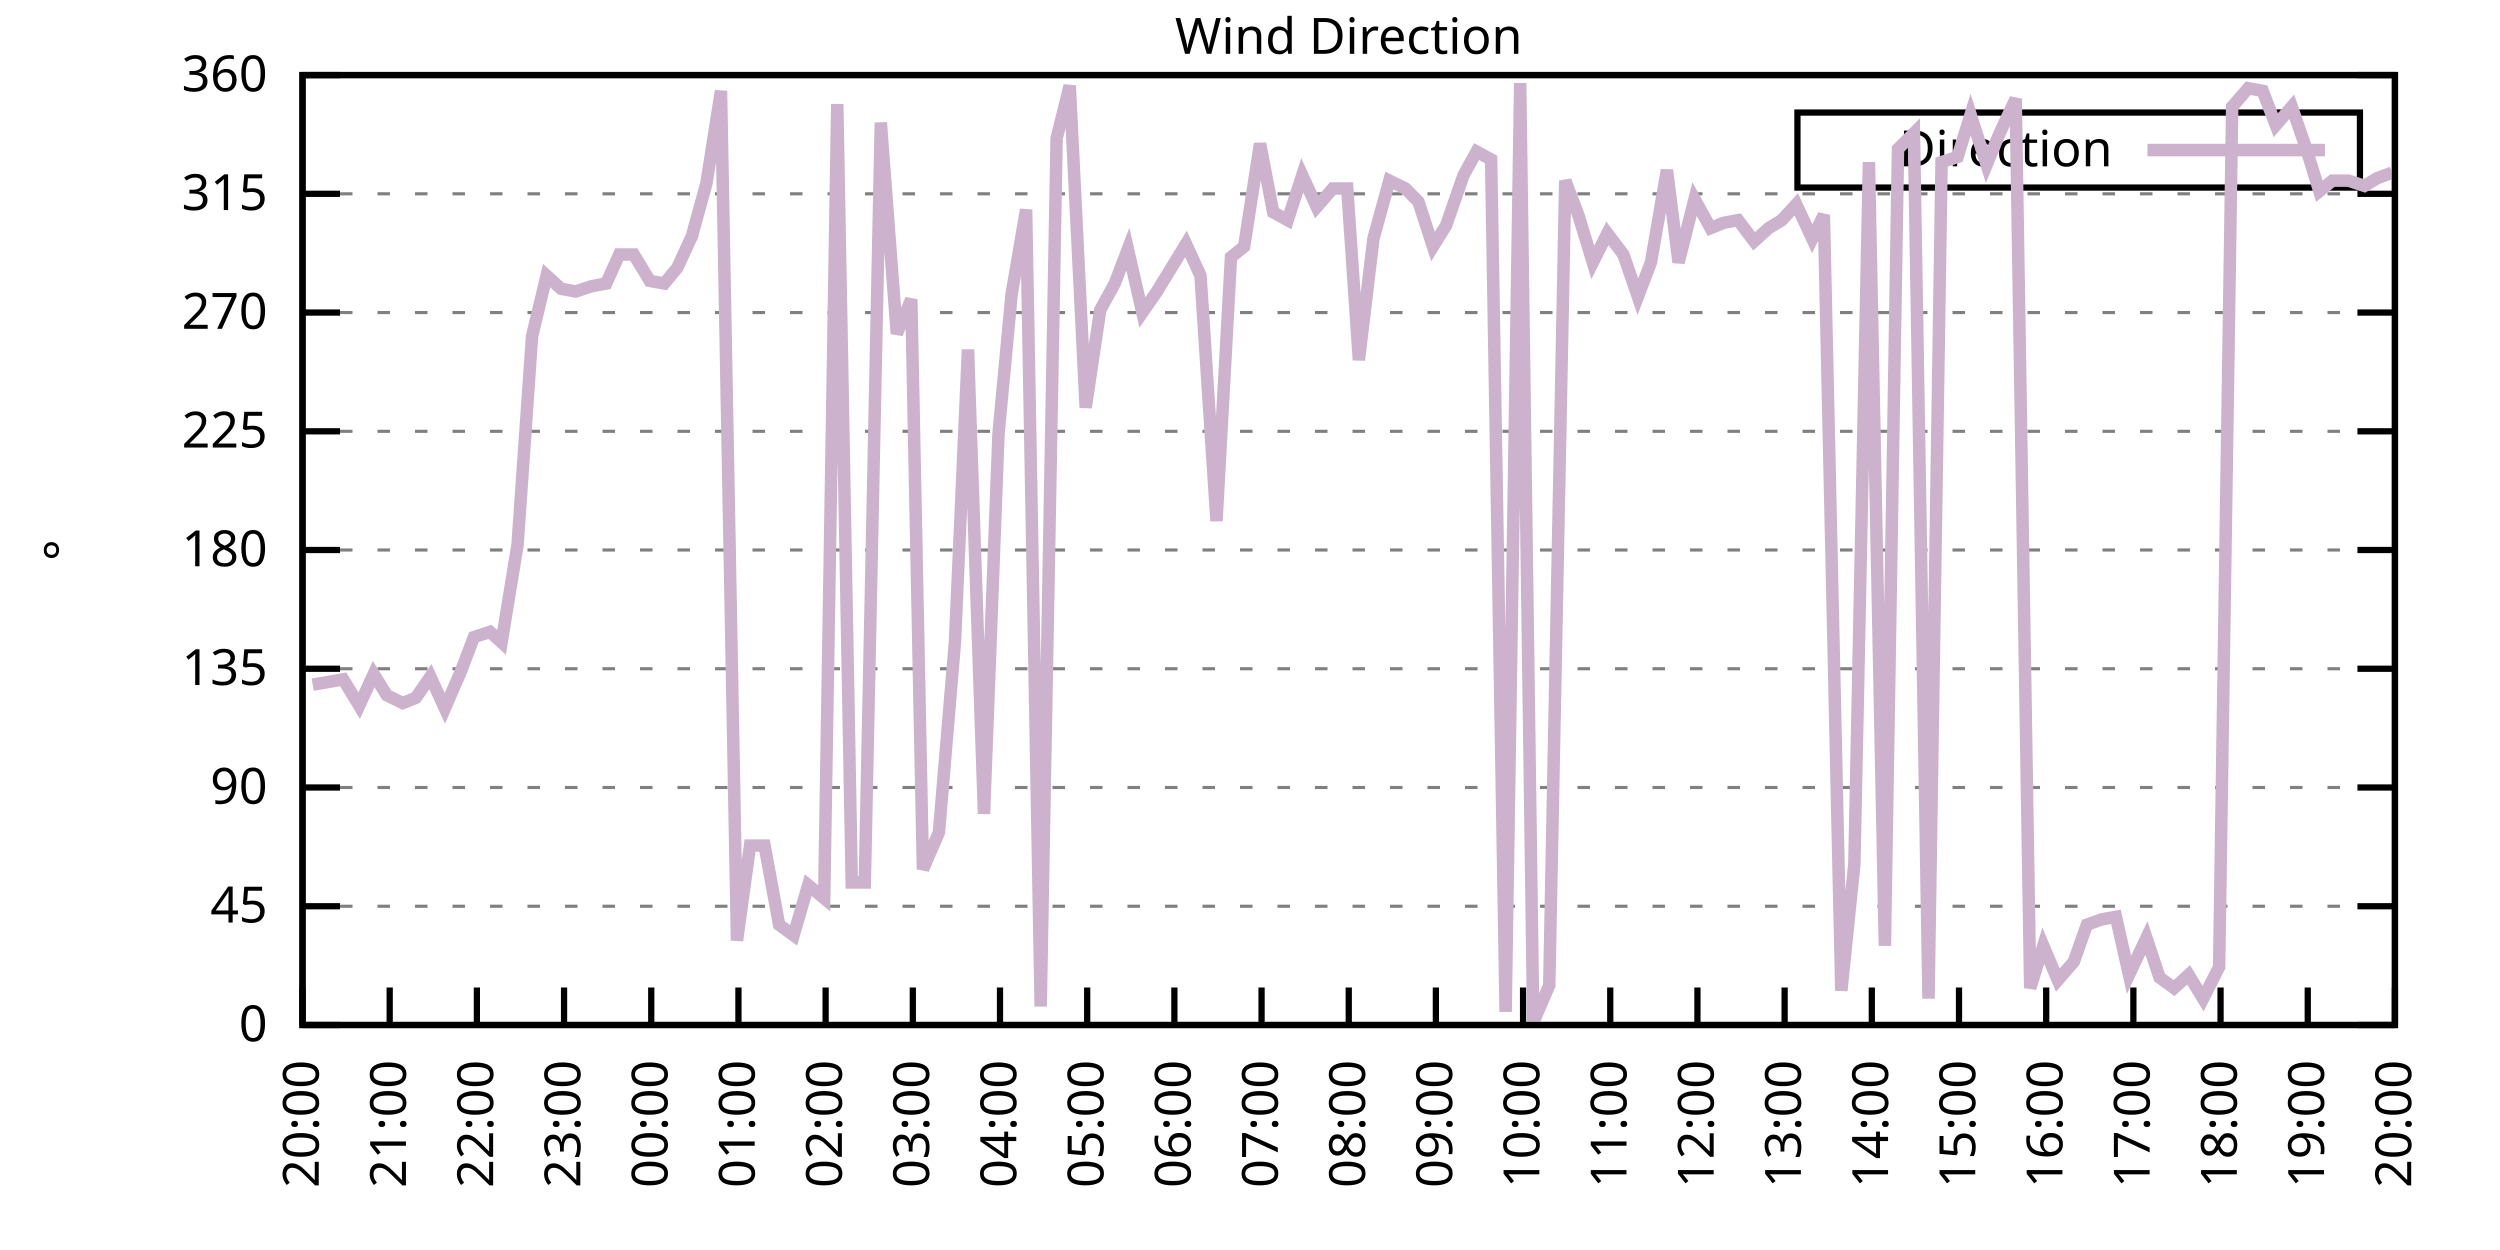
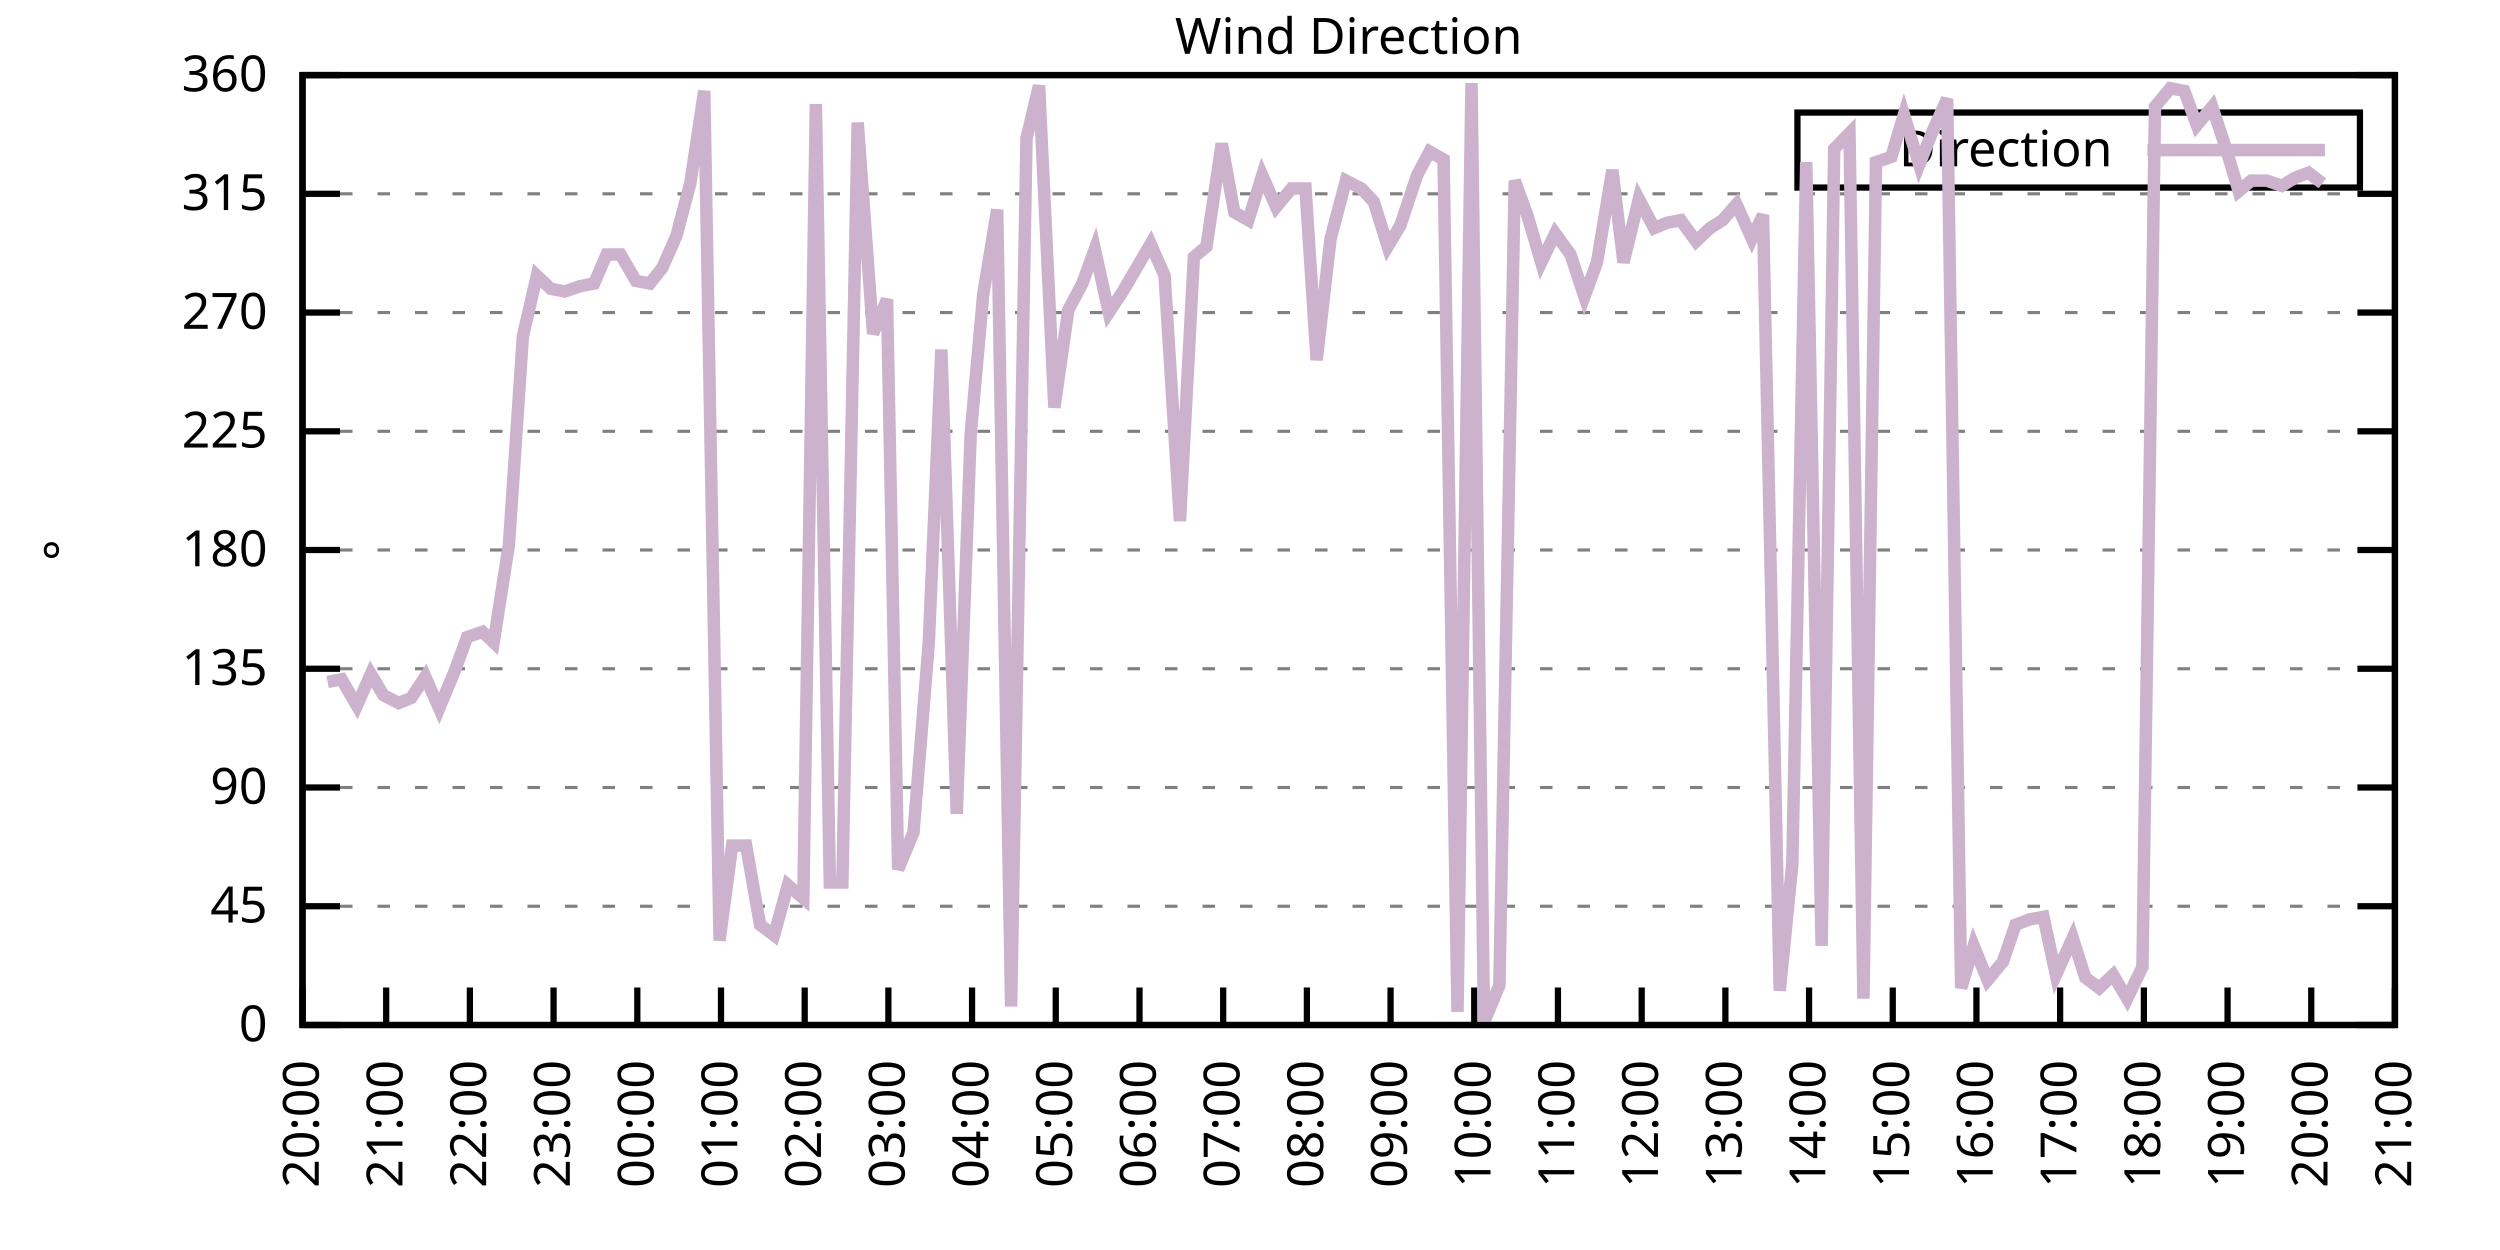
<svg xmlns="http://www.w3.org/2000/svg" xmlns:xlink="http://www.w3.org/1999/xlink" width="400" height="200" viewBox="0 0 400 200">
  <g id="gnuplot_canvas">
    <rect x="0" y="0" width="400" height="200" fill="none" />
    <defs>
      <circle id="gpDot" r="0.5" stroke-width="0.5" stroke="currentColor" />
      <path id="gpPt0" stroke-width="0.333" stroke="currentColor" d="M-1,0 h2 M0,-1 v2" />
      <path id="gpPt1" stroke-width="0.333" stroke="currentColor" d="M-1,-1 L1,1 M1,-1 L-1,1" />
      <path id="gpPt2" stroke-width="0.333" stroke="currentColor" d="M-1,0 L1,0 M0,-1 L0,1 M-1,-1 L1,1 M-1,1 L1,-1" />
      <rect id="gpPt3" stroke-width="0.333" stroke="currentColor" x="-1" y="-1" width="2" height="2" />
      <rect id="gpPt4" stroke-width="0.333" stroke="currentColor" fill="currentColor" x="-1" y="-1" width="2" height="2" />
      <circle id="gpPt5" stroke-width="0.333" stroke="currentColor" cx="0" cy="0" r="1" />
      <use xlink:href="#gpPt5" id="gpPt6" fill="currentColor" stroke="none" />
      <path id="gpPt7" stroke-width="0.333" stroke="currentColor" d="M0,-1.33 L-1.33,0.67 L1.33,0.67 z" />
      <use xlink:href="#gpPt7" id="gpPt8" fill="currentColor" stroke="none" />
      <use xlink:href="#gpPt7" id="gpPt9" stroke="currentColor" transform="rotate(180)" />
      <use xlink:href="#gpPt9" id="gpPt10" fill="currentColor" stroke="none" />
      <use xlink:href="#gpPt3" id="gpPt11" stroke="currentColor" transform="rotate(45)" />
      <use xlink:href="#gpPt11" id="gpPt12" fill="currentColor" stroke="none" />
      <path id="gpPt13" stroke-width="0.333" stroke="currentColor" d="M0,1.330 L1.265,0.411 L0.782,-1.067 L-0.782,-1.076 L-1.265,0.411 z" />
      <use xlink:href="#gpPt13" id="gpPt14" fill="currentColor" stroke="none" />
      <filter id="textbox" filterUnits="objectBoundingBox" x="0" y="0" height="1" width="1">
        <feFlood flood-color="white" flood-opacity="1" result="bgnd" />
        <feComposite in="SourceGraphic" in2="bgnd" operator="atop" />
      </filter>
      <filter id="greybox" filterUnits="objectBoundingBox" x="0" y="0" height="1" width="1">
        <feFlood flood-color="lightgrey" flood-opacity="1" result="grey" />
        <feComposite in="SourceGraphic" in2="grey" operator="atop" />
      </filter>
    </defs>
    <g fill="none" color="white" stroke="currentColor" stroke-width="1.00" stroke-linecap="butt" stroke-linejoin="miter">
</g>
    <g fill="none" color="black" stroke="currentColor" stroke-width="1.00" stroke-linecap="butt" stroke-linejoin="miter">
      <g stroke="none" shape-rendering="crispEdges">
        <polygon fill="rgb(255, 255, 255)" points="48.40,164.00 383.18,164.00 383.18,12.02 48.40,12.02 " />
      </g>
    </g>
    <g fill="none" color="black" stroke="currentColor" stroke-width="1.00" stroke-linecap="butt" stroke-linejoin="miter">
</g>
    <g fill="none" color="black" stroke="black" stroke-width="0.50" stroke-linecap="butt" stroke-linejoin="miter">
</g>
    <g fill="none" color="gray" stroke="currentColor" stroke-width="0.50" stroke-linecap="butt" stroke-linejoin="miter">
      <path stroke="gray" stroke-dasharray="2,4" class="gridline" d="M48.40,164.00 L383.19,164.00  " />
    </g>
    <g fill="none" color="gray" stroke="gray" stroke-width="1.00" stroke-linecap="butt" stroke-linejoin="miter">
</g>
    <g fill="none" color="black" stroke="currentColor" stroke-width="1.00" stroke-linecap="butt" stroke-linejoin="miter">
      <path stroke="black" d="M48.40,164.00 L54.40,164.00 M383.19,164.00 L377.19,164.00  " />
      <g transform="translate(42.80,166.60)" stroke="none" fill="black" font-family="Sans" font-size="8.00" text-anchor="end">
        <text>
          <tspan font-family="Sans"> 0</tspan>
        </text>
      </g>
    </g>
    <g fill="none" color="black" stroke="currentColor" stroke-width="1.00" stroke-linecap="butt" stroke-linejoin="miter">
</g>
    <g fill="none" color="black" stroke="black" stroke-width="0.50" stroke-linecap="butt" stroke-linejoin="miter">
</g>
    <g fill="none" color="gray" stroke="currentColor" stroke-width="0.50" stroke-linecap="butt" stroke-linejoin="miter">
      <path stroke="gray" stroke-dasharray="2,4" class="gridline" d="M48.40,145.00 L383.19,145.00  " />
    </g>
    <g fill="none" color="gray" stroke="gray" stroke-width="1.00" stroke-linecap="butt" stroke-linejoin="miter">
</g>
    <g fill="none" color="black" stroke="currentColor" stroke-width="1.00" stroke-linecap="butt" stroke-linejoin="miter">
      <path stroke="black" d="M48.40,145.00 L54.40,145.00 M383.19,145.00 L377.19,145.00  " />
      <g transform="translate(42.80,147.60)" stroke="none" fill="black" font-family="Sans" font-size="8.00" text-anchor="end">
        <text>
          <tspan font-family="Sans"> 45</tspan>
        </text>
      </g>
    </g>
    <g fill="none" color="black" stroke="currentColor" stroke-width="1.00" stroke-linecap="butt" stroke-linejoin="miter">
</g>
    <g fill="none" color="black" stroke="black" stroke-width="0.50" stroke-linecap="butt" stroke-linejoin="miter">
</g>
    <g fill="none" color="gray" stroke="currentColor" stroke-width="0.50" stroke-linecap="butt" stroke-linejoin="miter">
      <path stroke="gray" stroke-dasharray="2,4" class="gridline" d="M48.40,126.00 L383.19,126.00  " />
    </g>
    <g fill="none" color="gray" stroke="gray" stroke-width="1.00" stroke-linecap="butt" stroke-linejoin="miter">
</g>
    <g fill="none" color="black" stroke="currentColor" stroke-width="1.00" stroke-linecap="butt" stroke-linejoin="miter">
      <path stroke="black" d="M48.40,126.00 L54.40,126.00 M383.19,126.00 L377.19,126.00  " />
      <g transform="translate(42.80,128.60)" stroke="none" fill="black" font-family="Sans" font-size="8.00" text-anchor="end">
        <text>
          <tspan font-family="Sans"> 90</tspan>
        </text>
      </g>
    </g>
    <g fill="none" color="black" stroke="currentColor" stroke-width="1.00" stroke-linecap="butt" stroke-linejoin="miter">
</g>
    <g fill="none" color="black" stroke="black" stroke-width="0.50" stroke-linecap="butt" stroke-linejoin="miter">
</g>
    <g fill="none" color="gray" stroke="currentColor" stroke-width="0.50" stroke-linecap="butt" stroke-linejoin="miter">
      <path stroke="gray" stroke-dasharray="2,4" class="gridline" d="M48.40,107.00 L383.19,107.00  " />
    </g>
    <g fill="none" color="gray" stroke="gray" stroke-width="1.00" stroke-linecap="butt" stroke-linejoin="miter">
</g>
    <g fill="none" color="black" stroke="currentColor" stroke-width="1.00" stroke-linecap="butt" stroke-linejoin="miter">
      <path stroke="black" d="M48.40,107.00 L54.40,107.00 M383.19,107.00 L377.19,107.00  " />
      <g transform="translate(42.80,109.60)" stroke="none" fill="black" font-family="Sans" font-size="8.00" text-anchor="end">
        <text>
          <tspan font-family="Sans"> 135</tspan>
        </text>
      </g>
    </g>
    <g fill="none" color="black" stroke="currentColor" stroke-width="1.00" stroke-linecap="butt" stroke-linejoin="miter">
</g>
    <g fill="none" color="black" stroke="black" stroke-width="0.50" stroke-linecap="butt" stroke-linejoin="miter">
</g>
    <g fill="none" color="gray" stroke="currentColor" stroke-width="0.50" stroke-linecap="butt" stroke-linejoin="miter">
      <path stroke="gray" stroke-dasharray="2,4" class="gridline" d="M48.40,88.00 L383.19,88.00  " />
    </g>
    <g fill="none" color="gray" stroke="gray" stroke-width="1.00" stroke-linecap="butt" stroke-linejoin="miter">
</g>
    <g fill="none" color="black" stroke="currentColor" stroke-width="1.00" stroke-linecap="butt" stroke-linejoin="miter">
      <path stroke="black" d="M48.40,88.00 L54.40,88.00 M383.19,88.00 L377.19,88.00  " />
      <g transform="translate(42.80,90.60)" stroke="none" fill="black" font-family="Sans" font-size="8.00" text-anchor="end">
        <text>
          <tspan font-family="Sans"> 180</tspan>
        </text>
      </g>
    </g>
    <g fill="none" color="black" stroke="currentColor" stroke-width="1.00" stroke-linecap="butt" stroke-linejoin="miter">
</g>
    <g fill="none" color="black" stroke="black" stroke-width="0.50" stroke-linecap="butt" stroke-linejoin="miter">
</g>
    <g fill="none" color="gray" stroke="currentColor" stroke-width="0.50" stroke-linecap="butt" stroke-linejoin="miter">
      <path stroke="gray" stroke-dasharray="2,4" class="gridline" d="M48.40,69.01 L383.19,69.01  " />
    </g>
    <g fill="none" color="gray" stroke="gray" stroke-width="1.00" stroke-linecap="butt" stroke-linejoin="miter">
</g>
    <g fill="none" color="black" stroke="currentColor" stroke-width="1.00" stroke-linecap="butt" stroke-linejoin="miter">
      <path stroke="black" d="M48.40,69.01 L54.40,69.01 M383.19,69.01 L377.19,69.01  " />
      <g transform="translate(42.80,71.61)" stroke="none" fill="black" font-family="Sans" font-size="8.00" text-anchor="end">
        <text>
          <tspan font-family="Sans"> 225</tspan>
        </text>
      </g>
    </g>
    <g fill="none" color="black" stroke="currentColor" stroke-width="1.00" stroke-linecap="butt" stroke-linejoin="miter">
</g>
    <g fill="none" color="black" stroke="black" stroke-width="0.50" stroke-linecap="butt" stroke-linejoin="miter">
</g>
    <g fill="none" color="gray" stroke="currentColor" stroke-width="0.50" stroke-linecap="butt" stroke-linejoin="miter">
      <path stroke="gray" stroke-dasharray="2,4" class="gridline" d="M48.40,50.01 L383.19,50.01  " />
    </g>
    <g fill="none" color="gray" stroke="gray" stroke-width="1.00" stroke-linecap="butt" stroke-linejoin="miter">
</g>
    <g fill="none" color="black" stroke="currentColor" stroke-width="1.00" stroke-linecap="butt" stroke-linejoin="miter">
      <path stroke="black" d="M48.40,50.01 L54.40,50.01 M383.19,50.01 L377.19,50.01  " />
      <g transform="translate(42.80,52.61)" stroke="none" fill="black" font-family="Sans" font-size="8.00" text-anchor="end">
        <text>
          <tspan font-family="Sans"> 270</tspan>
        </text>
      </g>
    </g>
    <g fill="none" color="black" stroke="currentColor" stroke-width="1.00" stroke-linecap="butt" stroke-linejoin="miter">
</g>
    <g fill="none" color="black" stroke="black" stroke-width="0.50" stroke-linecap="butt" stroke-linejoin="miter">
</g>
    <g fill="none" color="gray" stroke="currentColor" stroke-width="0.50" stroke-linecap="butt" stroke-linejoin="miter">
      <path stroke="gray" stroke-dasharray="2,4" class="gridline" d="M48.40,31.01 L383.19,31.01  " />
    </g>
    <g fill="none" color="gray" stroke="gray" stroke-width="1.00" stroke-linecap="butt" stroke-linejoin="miter">
</g>
    <g fill="none" color="black" stroke="currentColor" stroke-width="1.00" stroke-linecap="butt" stroke-linejoin="miter">
      <path stroke="black" d="M48.40,31.01 L54.40,31.01 M383.19,31.01 L377.19,31.01  " />
      <g transform="translate(42.80,33.61)" stroke="none" fill="black" font-family="Sans" font-size="8.00" text-anchor="end">
        <text>
          <tspan font-family="Sans"> 315</tspan>
        </text>
      </g>
    </g>
    <g fill="none" color="black" stroke="currentColor" stroke-width="1.00" stroke-linecap="butt" stroke-linejoin="miter">
</g>
    <g fill="none" color="black" stroke="black" stroke-width="0.50" stroke-linecap="butt" stroke-linejoin="miter">
</g>
    <g fill="none" color="gray" stroke="currentColor" stroke-width="0.50" stroke-linecap="butt" stroke-linejoin="miter">
      <path stroke="gray" stroke-dasharray="2,4" class="gridline" d="M48.40,12.01 L383.19,12.01  " />
    </g>
    <g fill="none" color="gray" stroke="gray" stroke-width="1.00" stroke-linecap="butt" stroke-linejoin="miter">
</g>
    <g fill="none" color="black" stroke="currentColor" stroke-width="1.00" stroke-linecap="butt" stroke-linejoin="miter">
      <path stroke="black" d="M48.40,12.01 L54.40,12.01 M383.19,12.01 L377.19,12.01  " />
      <g transform="translate(42.80,14.61)" stroke="none" fill="black" font-family="Sans" font-size="8.00" text-anchor="end">
        <text>
          <tspan font-family="Sans"> 360</tspan>
        </text>
      </g>
    </g>
    <g fill="none" color="black" stroke="currentColor" stroke-width="1.00" stroke-linecap="butt" stroke-linejoin="miter">
      <path stroke="black" d="M48.40,164.00 L48.40,158.00  " />
      <g transform="translate(51.00,169.60) rotate(270.00)" stroke="none" fill="black" font-family="Sans" font-size="8.00" text-anchor="end">
        <text>
          <tspan font-family="Sans">20:00</tspan>
        </text>
      </g>
    </g>
    <g fill="none" color="black" stroke="currentColor" stroke-width="1.00" stroke-linecap="butt" stroke-linejoin="miter">
-       <path stroke="black" d="M62.35,164.00 L62.35,158.00  " />
-       <g transform="translate(64.95,169.60) rotate(270.00)" stroke="none" fill="black" font-family="Sans" font-size="8.00" text-anchor="end">
+       <path stroke="black" d="M61.79,164.00 L61.79,158.00  " />
+       <g transform="translate(64.39,169.60) rotate(270.00)" stroke="none" fill="black" font-family="Sans" font-size="8.00" text-anchor="end">
        <text>
          <tspan font-family="Sans">21:00</tspan>
        </text>
      </g>
    </g>
    <g fill="none" color="black" stroke="currentColor" stroke-width="1.00" stroke-linecap="butt" stroke-linejoin="miter">
-       <path stroke="black" d="M76.30,164.00 L76.30,158.00  " />
-       <g transform="translate(78.90,169.60) rotate(270.00)" stroke="none" fill="black" font-family="Sans" font-size="8.00" text-anchor="end">
+       <path stroke="black" d="M75.18,164.00 L75.18,158.00  " />
+       <g transform="translate(77.78,169.60) rotate(270.00)" stroke="none" fill="black" font-family="Sans" font-size="8.00" text-anchor="end">
        <text>
          <tspan font-family="Sans">22:00</tspan>
        </text>
      </g>
    </g>
    <g fill="none" color="black" stroke="currentColor" stroke-width="1.00" stroke-linecap="butt" stroke-linejoin="miter">
-       <path stroke="black" d="M90.25,164.00 L90.25,158.00  " />
-       <g transform="translate(92.85,169.60) rotate(270.00)" stroke="none" fill="black" font-family="Sans" font-size="8.00" text-anchor="end">
+       <path stroke="black" d="M88.57,164.00 L88.57,158.00  " />
+       <g transform="translate(91.17,169.60) rotate(270.00)" stroke="none" fill="black" font-family="Sans" font-size="8.00" text-anchor="end">
        <text>
          <tspan font-family="Sans">23:00</tspan>
        </text>
      </g>
    </g>
    <g fill="none" color="black" stroke="currentColor" stroke-width="1.00" stroke-linecap="butt" stroke-linejoin="miter">
-       <path stroke="black" d="M104.20,164.00 L104.20,158.00  " />
-       <g transform="translate(106.80,169.60) rotate(270.00)" stroke="none" fill="black" font-family="Sans" font-size="8.00" text-anchor="end">
+       <path stroke="black" d="M101.97,164.00 L101.97,158.00  " />
+       <g transform="translate(104.57,169.60) rotate(270.00)" stroke="none" fill="black" font-family="Sans" font-size="8.00" text-anchor="end">
        <text>
          <tspan font-family="Sans">00:00</tspan>
        </text>
      </g>
    </g>
    <g fill="none" color="black" stroke="currentColor" stroke-width="1.00" stroke-linecap="butt" stroke-linejoin="miter">
-       <path stroke="black" d="M118.15,164.00 L118.15,158.00  " />
-       <g transform="translate(120.75,169.60) rotate(270.00)" stroke="none" fill="black" font-family="Sans" font-size="8.00" text-anchor="end">
+       <path stroke="black" d="M115.36,164.00 L115.36,158.00  " />
+       <g transform="translate(117.96,169.60) rotate(270.00)" stroke="none" fill="black" font-family="Sans" font-size="8.00" text-anchor="end">
        <text>
          <tspan font-family="Sans">01:00</tspan>
        </text>
      </g>
    </g>
    <g fill="none" color="black" stroke="currentColor" stroke-width="1.00" stroke-linecap="butt" stroke-linejoin="miter">
-       <path stroke="black" d="M132.10,164.00 L132.10,158.00  " />
-       <g transform="translate(134.70,169.60) rotate(270.00)" stroke="none" fill="black" font-family="Sans" font-size="8.00" text-anchor="end">
+       <path stroke="black" d="M128.75,164.00 L128.75,158.00  " />
+       <g transform="translate(131.35,169.60) rotate(270.00)" stroke="none" fill="black" font-family="Sans" font-size="8.00" text-anchor="end">
        <text>
          <tspan font-family="Sans">02:00</tspan>
        </text>
      </g>
    </g>
    <g fill="none" color="black" stroke="currentColor" stroke-width="1.00" stroke-linecap="butt" stroke-linejoin="miter">
-       <path stroke="black" d="M146.05,164.00 L146.05,158.00  " />
-       <g transform="translate(148.65,169.60) rotate(270.00)" stroke="none" fill="black" font-family="Sans" font-size="8.00" text-anchor="end">
+       <path stroke="black" d="M142.14,164.00 L142.14,158.00  " />
+       <g transform="translate(144.74,169.60) rotate(270.00)" stroke="none" fill="black" font-family="Sans" font-size="8.00" text-anchor="end">
        <text>
          <tspan font-family="Sans">03:00</tspan>
        </text>
      </g>
    </g>
    <g fill="none" color="black" stroke="currentColor" stroke-width="1.00" stroke-linecap="butt" stroke-linejoin="miter">
-       <path stroke="black" d="M160.00,164.00 L160.00,158.00  " />
-       <g transform="translate(162.60,169.60) rotate(270.00)" stroke="none" fill="black" font-family="Sans" font-size="8.00" text-anchor="end">
+       <path stroke="black" d="M155.53,164.00 L155.53,158.00  " />
+       <g transform="translate(158.13,169.60) rotate(270.00)" stroke="none" fill="black" font-family="Sans" font-size="8.00" text-anchor="end">
        <text>
          <tspan font-family="Sans">04:00</tspan>
        </text>
      </g>
    </g>
    <g fill="none" color="black" stroke="currentColor" stroke-width="1.00" stroke-linecap="butt" stroke-linejoin="miter">
-       <path stroke="black" d="M173.95,164.00 L173.95,158.00  " />
-       <g transform="translate(176.55,169.60) rotate(270.00)" stroke="none" fill="black" font-family="Sans" font-size="8.00" text-anchor="end">
+       <path stroke="black" d="M168.92,164.00 L168.92,158.00  " />
+       <g transform="translate(171.52,169.60) rotate(270.00)" stroke="none" fill="black" font-family="Sans" font-size="8.00" text-anchor="end">
        <text>
          <tspan font-family="Sans">05:00</tspan>
        </text>
      </g>
    </g>
    <g fill="none" color="black" stroke="currentColor" stroke-width="1.00" stroke-linecap="butt" stroke-linejoin="miter">
-       <path stroke="black" d="M187.90,164.00 L187.90,158.00  " />
-       <g transform="translate(190.50,169.60) rotate(270.00)" stroke="none" fill="black" font-family="Sans" font-size="8.00" text-anchor="end">
+       <path stroke="black" d="M182.32,164.00 L182.32,158.00  " />
+       <g transform="translate(184.92,169.60) rotate(270.00)" stroke="none" fill="black" font-family="Sans" font-size="8.00" text-anchor="end">
        <text>
          <tspan font-family="Sans">06:00</tspan>
        </text>
      </g>
    </g>
    <g fill="none" color="black" stroke="currentColor" stroke-width="1.00" stroke-linecap="butt" stroke-linejoin="miter">
-       <path stroke="black" d="M201.85,164.00 L201.85,158.00  " />
-       <g transform="translate(204.45,169.60) rotate(270.00)" stroke="none" fill="black" font-family="Sans" font-size="8.00" text-anchor="end">
+       <path stroke="black" d="M195.71,164.00 L195.71,158.00  " />
+       <g transform="translate(198.31,169.60) rotate(270.00)" stroke="none" fill="black" font-family="Sans" font-size="8.00" text-anchor="end">
        <text>
          <tspan font-family="Sans">07:00</tspan>
        </text>
      </g>
    </g>
    <g fill="none" color="black" stroke="currentColor" stroke-width="1.00" stroke-linecap="butt" stroke-linejoin="miter">
-       <path stroke="black" d="M215.80,164.00 L215.80,158.00  " />
-       <g transform="translate(218.40,169.60) rotate(270.00)" stroke="none" fill="black" font-family="Sans" font-size="8.00" text-anchor="end">
+       <path stroke="black" d="M209.10,164.00 L209.10,158.00  " />
+       <g transform="translate(211.70,169.60) rotate(270.00)" stroke="none" fill="black" font-family="Sans" font-size="8.00" text-anchor="end">
        <text>
          <tspan font-family="Sans">08:00</tspan>
        </text>
      </g>
    </g>
    <g fill="none" color="black" stroke="currentColor" stroke-width="1.00" stroke-linecap="butt" stroke-linejoin="miter">
-       <path stroke="black" d="M229.74,164.00 L229.74,158.00  " />
-       <g transform="translate(232.34,169.60) rotate(270.00)" stroke="none" fill="black" font-family="Sans" font-size="8.00" text-anchor="end">
+       <path stroke="black" d="M222.49,164.00 L222.49,158.00  " />
+       <g transform="translate(225.09,169.60) rotate(270.00)" stroke="none" fill="black" font-family="Sans" font-size="8.00" text-anchor="end">
        <text>
          <tspan font-family="Sans">09:00</tspan>
        </text>
      </g>
    </g>
    <g fill="none" color="black" stroke="currentColor" stroke-width="1.00" stroke-linecap="butt" stroke-linejoin="miter">
-       <path stroke="black" d="M243.69,164.00 L243.69,158.00  " />
-       <g transform="translate(246.29,169.60) rotate(270.00)" stroke="none" fill="black" font-family="Sans" font-size="8.00" text-anchor="end">
+       <path stroke="black" d="M235.88,164.00 L235.88,158.00  " />
+       <g transform="translate(238.48,169.60) rotate(270.00)" stroke="none" fill="black" font-family="Sans" font-size="8.00" text-anchor="end">
        <text>
          <tspan font-family="Sans">10:00</tspan>
        </text>
      </g>
    </g>
    <g fill="none" color="black" stroke="currentColor" stroke-width="1.00" stroke-linecap="butt" stroke-linejoin="miter">
-       <path stroke="black" d="M257.64,164.00 L257.64,158.00  " />
-       <g transform="translate(260.24,169.60) rotate(270.00)" stroke="none" fill="black" font-family="Sans" font-size="8.00" text-anchor="end">
+       <path stroke="black" d="M249.27,164.00 L249.27,158.00  " />
+       <g transform="translate(251.87,169.60) rotate(270.00)" stroke="none" fill="black" font-family="Sans" font-size="8.00" text-anchor="end">
        <text>
          <tspan font-family="Sans">11:00</tspan>
        </text>
      </g>
    </g>
    <g fill="none" color="black" stroke="currentColor" stroke-width="1.00" stroke-linecap="butt" stroke-linejoin="miter">
-       <path stroke="black" d="M271.59,164.00 L271.59,158.00  " />
-       <g transform="translate(274.19,169.60) rotate(270.00)" stroke="none" fill="black" font-family="Sans" font-size="8.00" text-anchor="end">
+       <path stroke="black" d="M262.67,164.00 L262.67,158.00  " />
+       <g transform="translate(265.27,169.60) rotate(270.00)" stroke="none" fill="black" font-family="Sans" font-size="8.00" text-anchor="end">
        <text>
          <tspan font-family="Sans">12:00</tspan>
        </text>
      </g>
    </g>
    <g fill="none" color="black" stroke="currentColor" stroke-width="1.00" stroke-linecap="butt" stroke-linejoin="miter">
-       <path stroke="black" d="M285.54,164.00 L285.54,158.00  " />
-       <g transform="translate(288.14,169.60) rotate(270.00)" stroke="none" fill="black" font-family="Sans" font-size="8.00" text-anchor="end">
+       <path stroke="black" d="M276.06,164.00 L276.06,158.00  " />
+       <g transform="translate(278.66,169.60) rotate(270.00)" stroke="none" fill="black" font-family="Sans" font-size="8.00" text-anchor="end">
        <text>
          <tspan font-family="Sans">13:00</tspan>
        </text>
      </g>
    </g>
    <g fill="none" color="black" stroke="currentColor" stroke-width="1.00" stroke-linecap="butt" stroke-linejoin="miter">
-       <path stroke="black" d="M299.49,164.00 L299.49,158.00  " />
-       <g transform="translate(302.09,169.60) rotate(270.00)" stroke="none" fill="black" font-family="Sans" font-size="8.00" text-anchor="end">
+       <path stroke="black" d="M289.45,164.00 L289.45,158.00  " />
+       <g transform="translate(292.05,169.60) rotate(270.00)" stroke="none" fill="black" font-family="Sans" font-size="8.00" text-anchor="end">
        <text>
          <tspan font-family="Sans">14:00</tspan>
        </text>
      </g>
    </g>
    <g fill="none" color="black" stroke="currentColor" stroke-width="1.00" stroke-linecap="butt" stroke-linejoin="miter">
-       <path stroke="black" d="M313.44,164.00 L313.44,158.00  " />
-       <g transform="translate(316.04,169.60) rotate(270.00)" stroke="none" fill="black" font-family="Sans" font-size="8.00" text-anchor="end">
+       <path stroke="black" d="M302.84,164.00 L302.84,158.00  " />
+       <g transform="translate(305.44,169.60) rotate(270.00)" stroke="none" fill="black" font-family="Sans" font-size="8.00" text-anchor="end">
        <text>
          <tspan font-family="Sans">15:00</tspan>
        </text>
      </g>
    </g>
    <g fill="none" color="black" stroke="currentColor" stroke-width="1.00" stroke-linecap="butt" stroke-linejoin="miter">
-       <path stroke="black" d="M327.39,164.00 L327.39,158.00  " />
-       <g transform="translate(329.99,169.60) rotate(270.00)" stroke="none" fill="black" font-family="Sans" font-size="8.00" text-anchor="end">
+       <path stroke="black" d="M316.23,164.00 L316.23,158.00  " />
+       <g transform="translate(318.83,169.60) rotate(270.00)" stroke="none" fill="black" font-family="Sans" font-size="8.00" text-anchor="end">
        <text>
          <tspan font-family="Sans">16:00</tspan>
        </text>
      </g>
    </g>
    <g fill="none" color="black" stroke="currentColor" stroke-width="1.00" stroke-linecap="butt" stroke-linejoin="miter">
-       <path stroke="black" d="M341.34,164.00 L341.34,158.00  " />
-       <g transform="translate(343.94,169.60) rotate(270.00)" stroke="none" fill="black" font-family="Sans" font-size="8.00" text-anchor="end">
+       <path stroke="black" d="M329.62,164.00 L329.62,158.00  " />
+       <g transform="translate(332.22,169.60) rotate(270.00)" stroke="none" fill="black" font-family="Sans" font-size="8.00" text-anchor="end">
        <text>
          <tspan font-family="Sans">17:00</tspan>
        </text>
      </g>
    </g>
    <g fill="none" color="black" stroke="currentColor" stroke-width="1.00" stroke-linecap="butt" stroke-linejoin="miter">
-       <path stroke="black" d="M355.29,164.00 L355.29,158.00  " />
-       <g transform="translate(357.89,169.60) rotate(270.00)" stroke="none" fill="black" font-family="Sans" font-size="8.00" text-anchor="end">
+       <path stroke="black" d="M343.02,164.00 L343.02,158.00  " />
+       <g transform="translate(345.62,169.60) rotate(270.00)" stroke="none" fill="black" font-family="Sans" font-size="8.00" text-anchor="end">
        <text>
          <tspan font-family="Sans">18:00</tspan>
        </text>
      </g>
    </g>
    <g fill="none" color="black" stroke="currentColor" stroke-width="1.00" stroke-linecap="butt" stroke-linejoin="miter">
-       <path stroke="black" d="M369.24,164.00 L369.24,158.00  " />
-       <g transform="translate(371.84,169.60) rotate(270.00)" stroke="none" fill="black" font-family="Sans" font-size="8.00" text-anchor="end">
+       <path stroke="black" d="M356.41,164.00 L356.41,158.00  " />
+       <g transform="translate(359.01,169.60) rotate(270.00)" stroke="none" fill="black" font-family="Sans" font-size="8.00" text-anchor="end">
        <text>
          <tspan font-family="Sans">19:00</tspan>
+         </text>
+       </g>
+     </g>
+     <g fill="none" color="black" stroke="currentColor" stroke-width="1.00" stroke-linecap="butt" stroke-linejoin="miter">
+       <path stroke="black" d="M369.80,164.00 L369.80,158.00  " />
+       <g transform="translate(372.40,169.60) rotate(270.00)" stroke="none" fill="black" font-family="Sans" font-size="8.00" text-anchor="end">
+         <text>
+           <tspan font-family="Sans">20:00</tspan>
        </text>
      </g>
    </g>
    <g fill="none" color="black" stroke="currentColor" stroke-width="1.00" stroke-linecap="butt" stroke-linejoin="miter">
      <path stroke="black" d="M383.19,164.00 L383.19,158.00  " />
      <g transform="translate(385.79,169.60) rotate(270.00)" stroke="none" fill="black" font-family="Sans" font-size="8.00" text-anchor="end">
        <text>
-           <tspan font-family="Sans">20:00</tspan>
+           <tspan font-family="Sans">21:00</tspan>
        </text>
      </g>
    </g>
    <g fill="none" color="black" stroke="currentColor" stroke-width="1.00" stroke-linecap="butt" stroke-linejoin="miter">
</g>
    <g fill="none" color="black" stroke="currentColor" stroke-width="1.00" stroke-linecap="butt" stroke-linejoin="miter">
      <path stroke="black" d="M48.40,12.01 L48.40,164.00 L383.19,164.00 L383.19,12.01 L48.40,12.01 Z  " />
    </g>
    <g fill="none" color="black" stroke="currentColor" stroke-width="1.00" stroke-linecap="butt" stroke-linejoin="miter">
</g>
    <g fill="none" color="black" stroke="currentColor" stroke-width="1.00" stroke-linecap="butt" stroke-linejoin="miter">
      <path stroke="black" d="M287.59,30.01 L287.59,18.01 L377.59,18.01 L377.59,30.01 L287.59,30.01 Z  " />
    </g>
    <g id="Wind_direction_plot_1">
      <g fill="none" color="white" stroke="black" stroke-width="2.00" stroke-linecap="butt" stroke-linejoin="miter">
</g>
      <g fill="none" color="black" stroke="currentColor" stroke-width="2.00" stroke-linecap="butt" stroke-linejoin="miter">
        <g transform="translate(337.99,26.61)" stroke="none" fill="black" font-family="Sans" font-size="8.00" text-anchor="end">
          <text>
            <tspan font-family="Sans">Direction</tspan>
          </text>
        </g>
      </g>
      <g fill="none" color="black" stroke="currentColor" stroke-width="2.00" stroke-linecap="butt" stroke-linejoin="miter">
-         <path stroke="rgb(204, 178, 204)" d="M343.59,24.01 L371.99,24.01 M50.03,109.54 L52.58,109.11 L54.91,108.69 L57.47,112.91 L59.79,107.85 L61.88,111.23   L64.44,112.49 L66.53,111.65 L68.86,108.27 L71.18,113.34 L73.74,107.43 L75.83,101.94 L78.39,101.09 L80.25,102.78   L82.81,87.16 L85.13,53.81 L87.46,44.10 L89.78,46.21 L92.11,46.63 L94.67,45.79 L96.99,45.36 L99.08,40.72   L101.41,40.72 L103.97,44.94 L106.29,45.36 L108.38,42.83 L110.71,37.76 L113.03,29.32 L115.36,14.54 L117.92,150.49   L120.01,135.29 L122.33,135.29 L124.66,147.96 L126.98,149.65 L129.31,141.62 L131.87,143.73 L133.96,16.65 L136.28,141.20   L138.37,141.20 L140.93,19.61 L143.49,53.39 L145.81,47.90 L147.67,139.09 L150.23,133.18 L152.79,102.78 L154.88,55.92   L157.44,130.22 L159.76,69.43 L161.86,47.05 L164.18,33.54 L166.51,161.04 L169.06,22.14 L171.16,13.70 L173.71,65.21   L176.04,49.59 L178.36,45.36 L180.46,39.87 L182.78,50.01 L185.11,46.63 L189.76,39.03 L192.08,44.10 L194.64,83.36   L196.96,41.14 L199.06,39.45 L201.61,22.99 L203.71,33.96 L206.03,35.23 L208.36,28.05 L210.68,33.12 L213.24,30.16   L215.56,30.16 L217.42,57.61 L219.75,38.19 L222.30,28.90 L224.86,30.16 L226.95,32.28 L229.28,39.45 L231.37,36.08   L234.16,28.05 L236.25,24.25 L238.58,25.52 L240.90,161.89 L243.23,13.28 L245.32,163.58 L247.88,157.67 L250.44,28.90   L252.53,34.39 L254.85,41.99 L257.18,37.34 L259.74,40.72 L262.06,47.47 L264.15,41.99 L266.71,27.21 L268.57,41.99   L271.13,31.85 L273.69,36.50 L275.78,35.65 L278.10,35.23 L280.66,38.61 L282.99,36.50 L285.08,35.23 L287.40,32.70   L289.96,38.19 L291.82,34.39 L294.61,158.51 L296.70,138.25 L299.03,25.94 L301.58,151.33 L303.68,23.83 L306.23,21.30   L308.56,159.78 L310.65,25.94 L313.21,25.10 L315.30,18.34 L317.86,26.36 L319.95,21.30 L322.51,15.81 L324.83,158.09   L326.93,151.33 L329.25,156.82 L331.81,153.87 L333.90,147.96 L336.23,147.11 L338.55,146.69 L340.64,155.98 L343.43,150.07   L345.53,156.40 L347.85,158.09 L350.18,155.98 L352.50,159.78 L355.06,154.71 L357.15,17.08 L359.71,14.12 L362.03,14.54   L364.13,20.03 L366.68,17.08 L369.01,23.83 L371.10,30.59 L373.19,28.90 L375.75,28.90 L378.31,29.74 L380.40,28.48   L382.73,27.63  " />
+         <path stroke="rgb(204, 178, 204)" d="M343.59,24.01 L371.99,24.01 M52.42,109.11 L54.65,108.69 L57.10,112.91 L59.34,107.85 L61.35,111.23 L63.80,112.49   L65.81,111.65 L68.04,108.27 L70.27,113.34 L72.73,107.43 L74.74,101.94 L77.19,101.09 L78.98,102.78 L81.43,87.16   L83.66,53.81 L85.90,44.10 L88.13,46.21 L90.36,46.63 L92.82,45.79 L95.05,45.36 L97.06,40.72 L99.29,40.72   L101.74,44.94 L103.98,45.36 L105.98,42.83 L108.22,37.76 L110.45,29.32 L112.68,14.54 L115.13,150.49 L117.14,135.29   L119.38,135.29 L121.61,147.96 L123.84,149.65 L126.07,141.62 L128.53,143.73 L130.54,16.65 L132.77,141.20 L134.78,141.20   L137.23,19.61 L139.69,53.39 L141.92,47.90 L143.70,139.09 L146.16,133.18 L148.61,102.78 L150.62,55.92 L153.08,130.22   L155.31,69.43 L157.32,47.05 L159.55,33.54 L161.78,161.04 L164.24,22.14 L166.25,13.70 L168.70,65.21 L170.93,49.59   L173.17,45.36 L175.17,39.87 L177.41,50.01 L179.64,46.63 L184.10,39.03 L186.33,44.10 L188.79,83.36 L191.02,41.14   L193.03,39.45 L195.48,22.99 L197.49,33.96 L199.73,35.23 L201.96,28.05 L204.19,33.12 L206.64,30.16 L208.88,30.16   L210.66,57.61 L212.89,38.19 L215.35,28.90 L217.80,30.16 L219.81,32.28 L222.04,39.45 L224.05,36.08 L226.73,28.05   L228.74,24.25 L230.97,25.52 L233.20,161.89 L235.44,13.28 L237.44,163.58 L239.90,157.67 L242.36,28.90 L244.36,34.39   L246.60,41.99 L248.83,37.34 L251.28,40.72 L253.51,47.47 L255.52,41.99 L257.98,27.21 L259.76,41.99 L262.22,31.85   L264.67,36.50 L266.68,35.65 L268.92,35.23 L271.37,38.61 L273.60,36.50 L275.61,35.23 L277.84,32.70 L280.30,38.19   L282.08,34.39 L284.76,158.51 L286.77,138.25 L289.00,25.94 L291.46,151.33 L293.47,23.83 L295.92,21.30 L298.15,159.78   L300.16,25.94 L302.62,25.10 L304.63,18.34 L307.08,26.36 L309.09,21.30 L311.54,15.81 L313.78,158.09 L315.79,151.33   L318.02,156.82 L320.47,153.87 L322.48,147.96 L324.71,147.11 L326.95,146.69 L328.95,155.98 L331.63,150.07 L333.64,156.40   L335.87,158.09 L338.10,155.98 L340.34,159.78 L342.79,154.71 L344.80,17.08 L347.26,14.12 L349.49,14.54 L351.50,20.03   L353.95,17.08 L356.18,23.83 L358.19,30.59 L360.20,28.90 L362.66,28.90 L365.11,29.74 L367.12,28.48 L369.35,27.63   L371.58,29.32  " />
      </g>
    </g>
    <g fill="none" color="black" stroke="currentColor" stroke-width="2.00" stroke-linecap="butt" stroke-linejoin="miter">
</g>
    <g fill="none" color="black" stroke="black" stroke-width="1.00" stroke-linecap="butt" stroke-linejoin="miter">
</g>
    <g fill="none" color="black" stroke="currentColor" stroke-width="1.00" stroke-linecap="butt" stroke-linejoin="miter">
      <path stroke="black" d="M48.40,12.01 L48.40,164.00 L383.19,164.00 L383.19,12.01 L48.40,12.01 Z  " />
      <g transform="translate(12.80,88.01) rotate(270.00)" stroke="none" fill="black" font-family="Sans" font-size="8.00" text-anchor="middle">
        <text>
          <tspan font-family="Sans">°</tspan>
        </text>
      </g>
    </g>
    <g fill="none" color="black" stroke="currentColor" stroke-width="1.00" stroke-linecap="butt" stroke-linejoin="miter">
</g>
    <g fill="none" color="black" stroke="currentColor" stroke-width="1.00" stroke-linecap="butt" stroke-linejoin="miter">
      <g transform="translate(215.79,8.61)" stroke="none" fill="black" font-family="Sans" font-size="8.00" text-anchor="middle">
        <text>
          <tspan font-family="Sans">Wind Direction</tspan>
        </text>
      </g>
    </g>
    <g fill="none" color="black" stroke="currentColor" stroke-width="1.00" stroke-linecap="butt" stroke-linejoin="miter">
</g>
  </g>
</svg>
